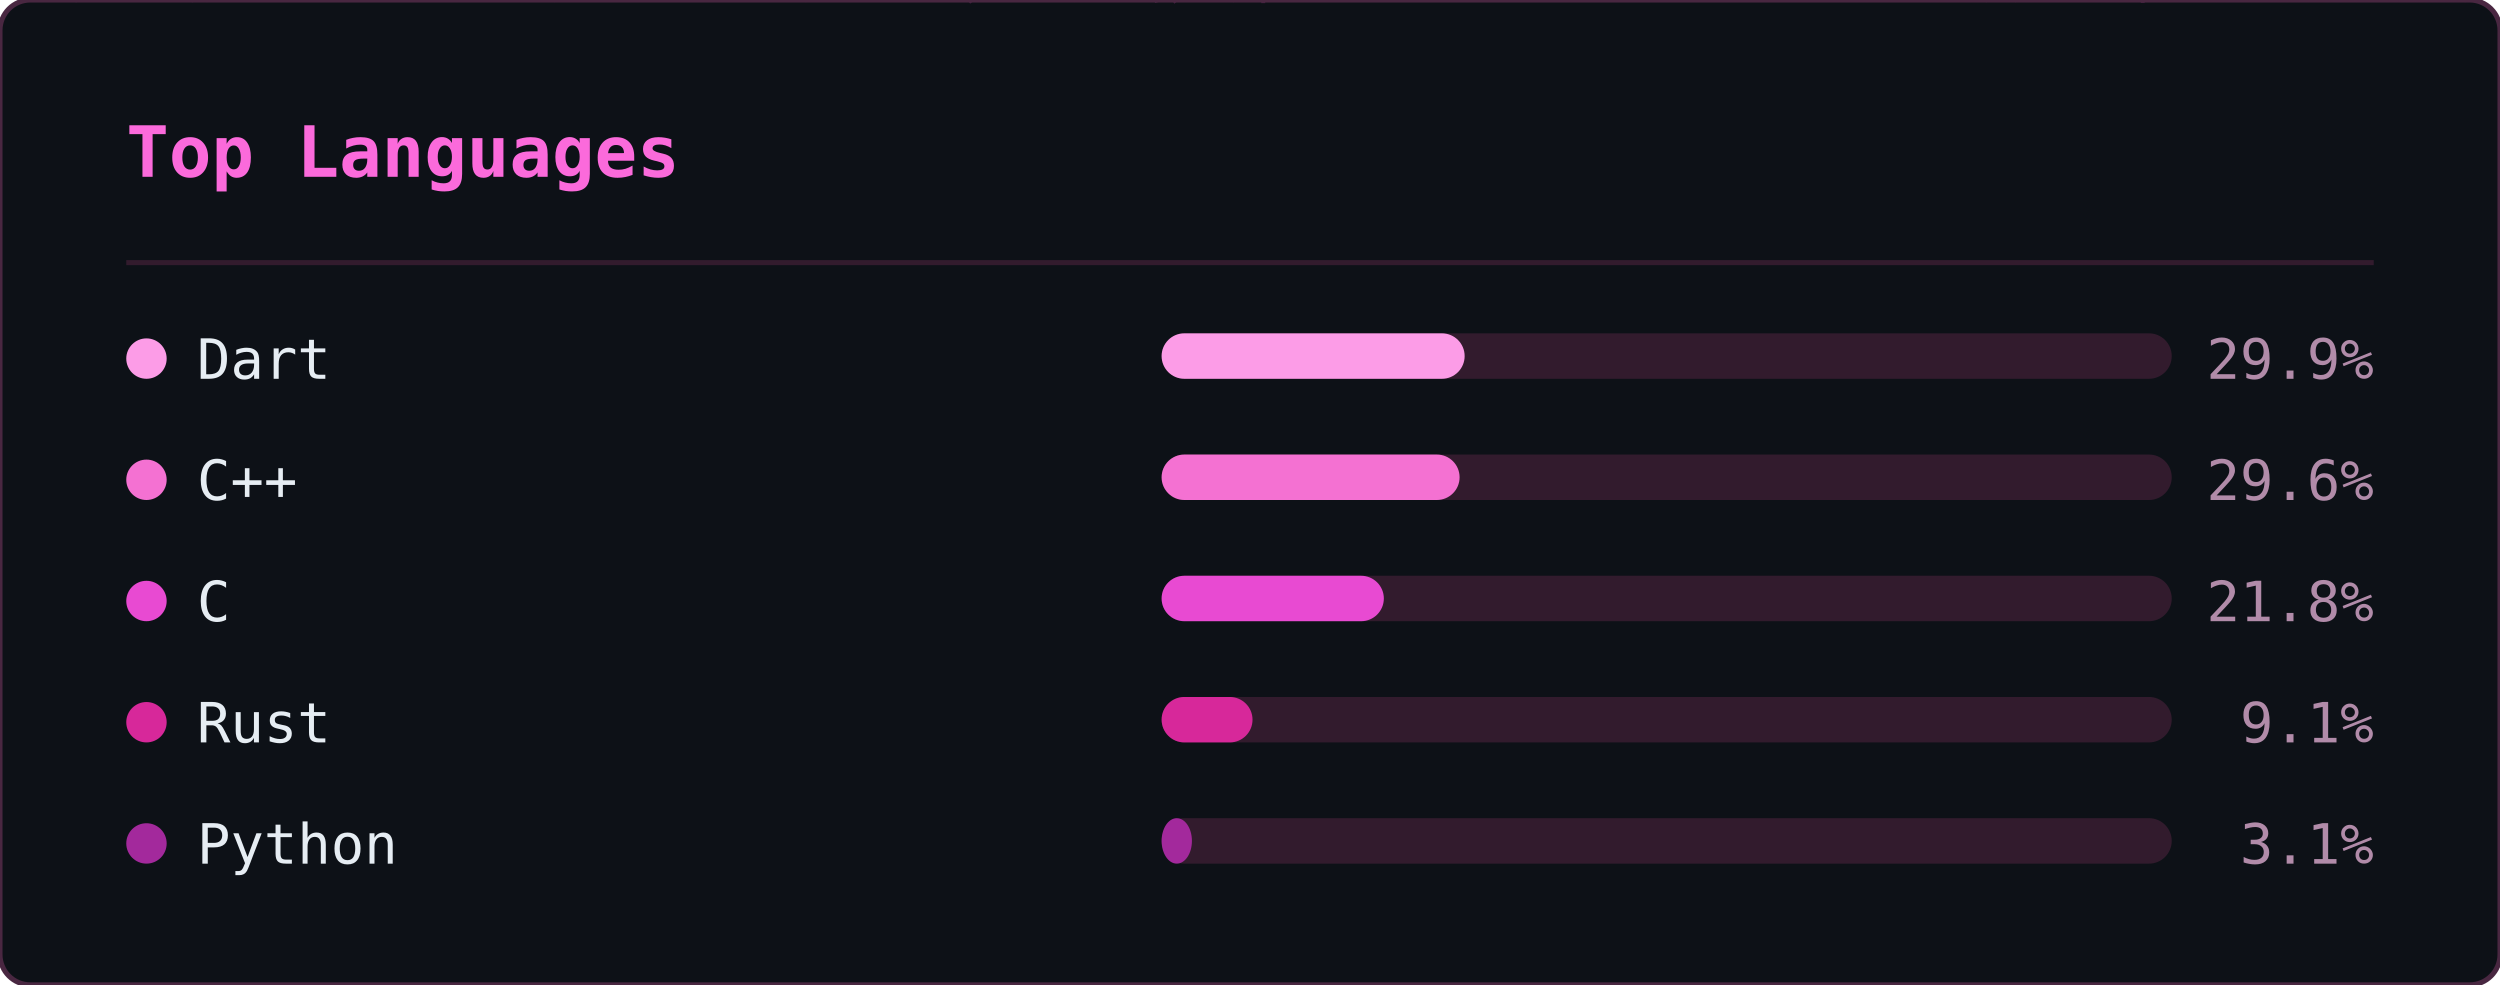
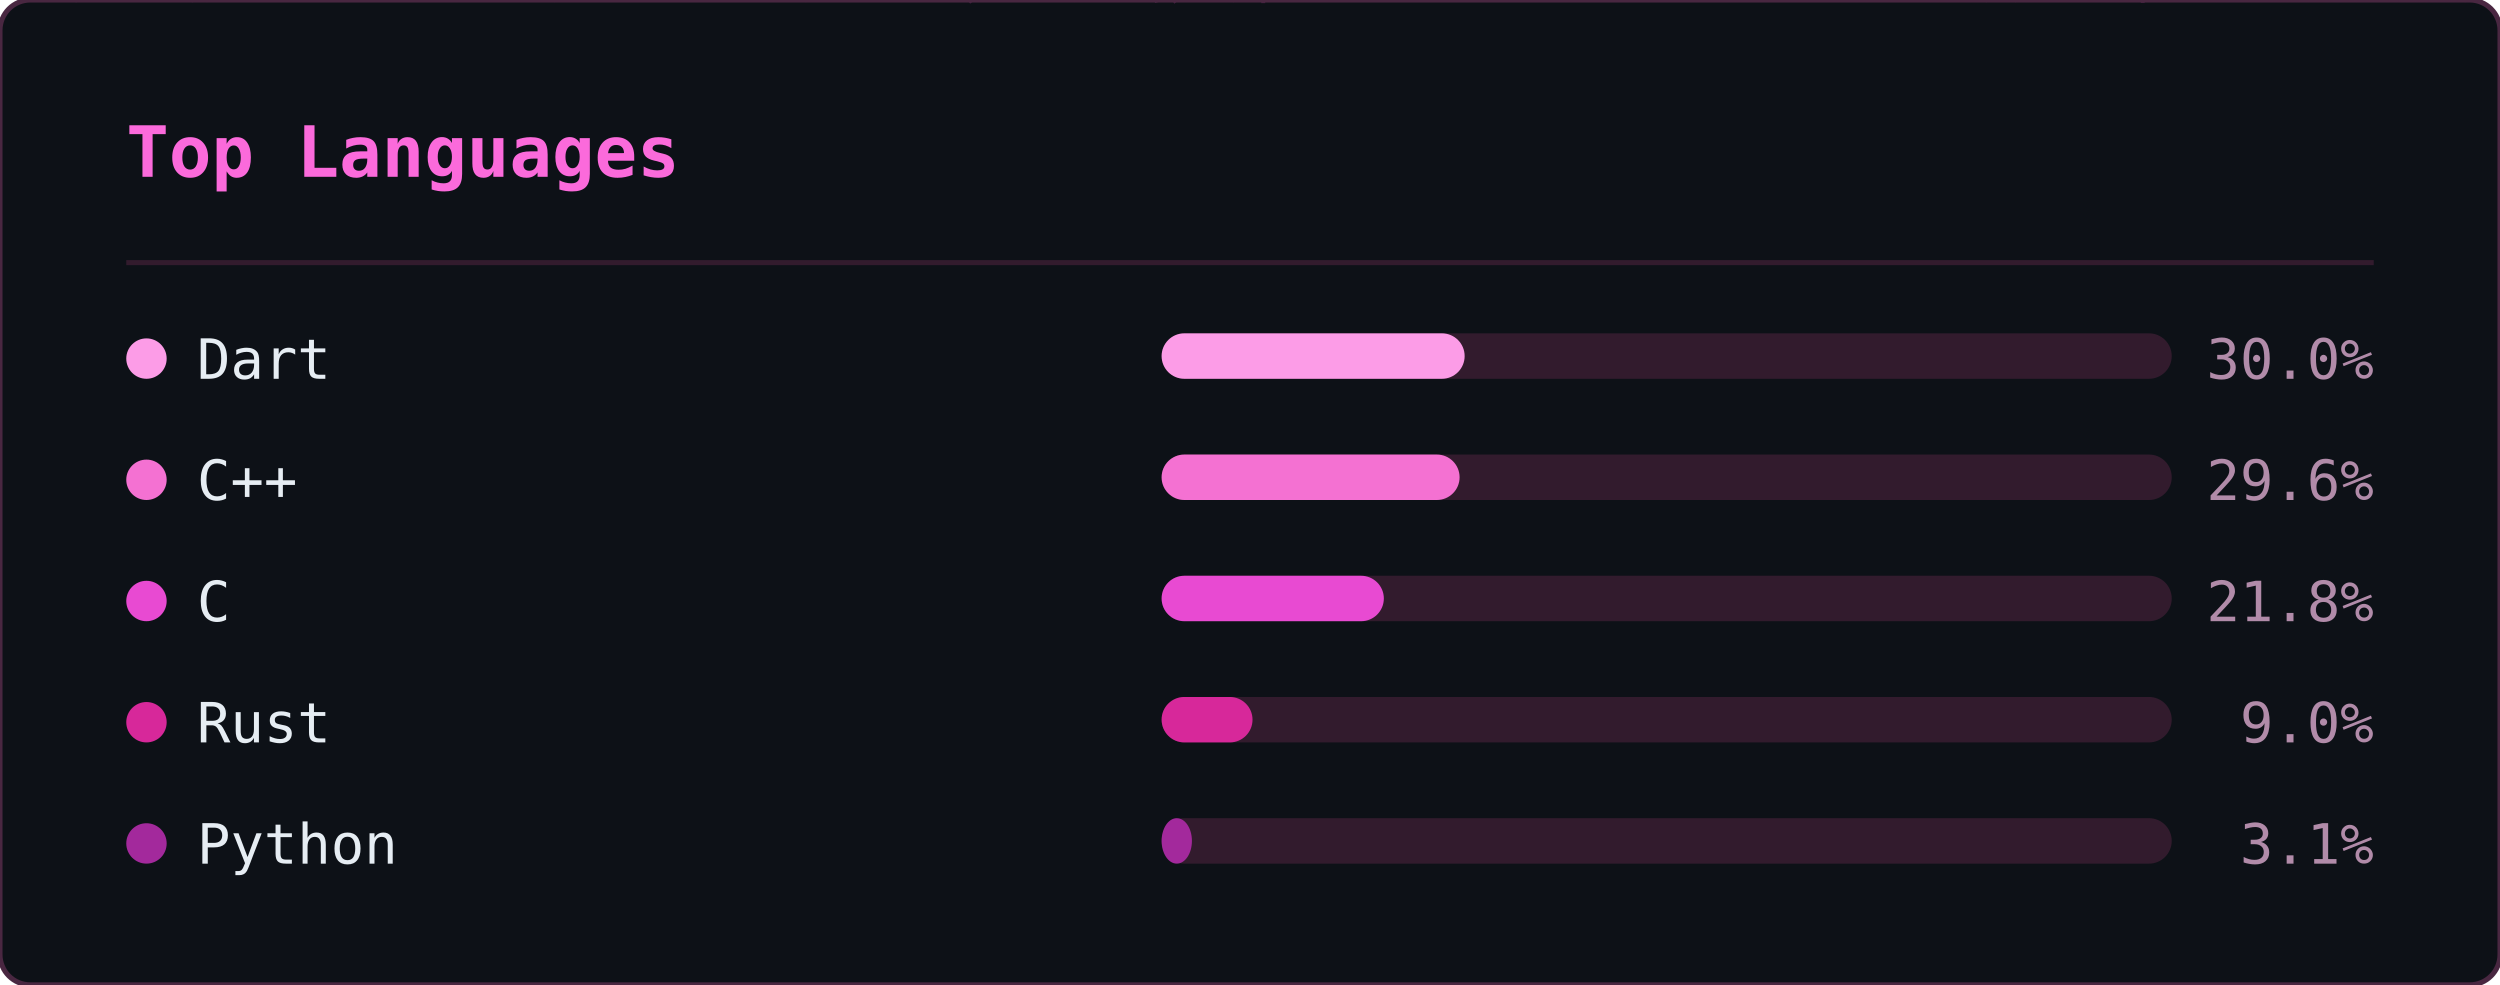
<svg xmlns="http://www.w3.org/2000/svg" width="495" height="195" viewBox="0 0 495 195">
  <defs>
    <clipPath id="ln-clip">
      <rect width="495" height="195" rx="6" />
    </clipPath>
  </defs>
  <rect width="495" height="195" rx="6" fill="#0d1117" />
  <g clip-path="url(#ln-clip)">
    <g opacity="0.22" font-family="monospace" font-size="12">
      <style>@keyframes ln3{from{transform:translateY(-46px)}to{transform:translateY(209px)}}@keyframes ln4{from{transform:translateY(-60px)}to{transform:translateY(209px)}}@keyframes ln5{from{transform:translateY(-74px)}to{transform:translateY(209px)}}@keyframes ln6{from{transform:translateY(-88px)}to{transform:translateY(209px)}}</style>
      <g fill="#ff4fd8" style="animation:ln6 1.92s linear -0.55s infinite">
        <text x="298">8</text>
        <text x="298" y="-14" opacity=".86">ｼ</text>
        <text x="298" y="-28" opacity=".71">ﾁ</text>
        <text x="298" y="-42" opacity=".57">ﾜ</text>
        <text x="298" y="-56" opacity=".43">ﾏ</text>
        <text x="298" y="-70" opacity=".29">ｭ</text>
        <text x="298" y="-84" opacity=".14">ﾎ</text>
      </g>
      <g fill="#ff4fd8" style="animation:ln4 2.21s linear -0.20s infinite">
        <text x="124">ﾐ</text>
        <text x="124" y="-14" opacity=".8">1</text>
        <text x="124" y="-28" opacity=".6">ﾏ</text>
        <text x="124" y="-42" opacity=".4">0</text>
        <text x="124" y="-56" opacity=".2">ﾖ</text>
      </g>
      <g fill="#ff4fd8" style="animation:ln6 1.71s linear -0.07s infinite">
        <text x="416">ｽ</text>
        <text x="416" y="-14" opacity=".86">ﾎ</text>
        <text x="416" y="-28" opacity=".71">ﾒ</text>
        <text x="416" y="-42" opacity=".57">ｭ</text>
        <text x="416" y="-56" opacity=".43">ｿ</text>
        <text x="416" y="-70" opacity=".29">ﾋ</text>
        <text x="416" y="-84" opacity=".14">6</text>
      </g>
      <g fill="#ff4fd8" style="animation:ln3 1.63s linear -1.08s infinite">
        <text x="381">6</text>
        <text x="381" y="-14" opacity=".75">ﾊ</text>
        <text x="381" y="-28" opacity=".5">ｿ</text>
        <text x="381" y="-42" opacity=".25">ﾙ</text>
      </g>
      <g fill="#ff4fd8" style="animation:ln3 2.63s linear -2.44s infinite">
        <text x="420">ｮ</text>
        <text x="420" y="-14" opacity=".75">ｺ</text>
        <text x="420" y="-28" opacity=".5">1</text>
        <text x="420" y="-42" opacity=".25">ﾂ</text>
      </g>
      <g fill="#ff4fd8" style="animation:ln6 3.00s linear -0.44s infinite">
        <text x="486">ｹ</text>
        <text x="486" y="-14" opacity=".86">ｺ</text>
        <text x="486" y="-28" opacity=".71">1</text>
        <text x="486" y="-42" opacity=".57">ﾗ</text>
        <text x="486" y="-56" opacity=".43">ｳ</text>
        <text x="486" y="-70" opacity=".29">ｨ</text>
        <text x="486" y="-84" opacity=".14">ｼ</text>
      </g>
      <g fill="#ff4fd8" style="animation:ln4 2.16s linear -0.41s infinite">
        <text x="67">ﾚ</text>
        <text x="67" y="-14" opacity=".8">ｧ</text>
        <text x="67" y="-28" opacity=".6">ｴ</text>
        <text x="67" y="-42" opacity=".4">ﾓ</text>
        <text x="67" y="-56" opacity=".2">ﾆ</text>
      </g>
      <g fill="#ff4fd8" style="animation:ln6 1.87s linear -1.37s infinite">
        <text x="255">ﾚ</text>
        <text x="255" y="-14" opacity=".86">ｩ</text>
        <text x="255" y="-28" opacity=".71">ｾ</text>
        <text x="255" y="-42" opacity=".57">ｲ</text>
        <text x="255" y="-56" opacity=".43">ﾖ</text>
        <text x="255" y="-70" opacity=".29">ﾊ</text>
        <text x="255" y="-84" opacity=".14">ｬ</text>
      </g>
      <g fill="#ff4fd8" style="animation:ln4 2.84s linear -1.91s infinite">
        <text x="47">6</text>
        <text x="47" y="-14" opacity=".8">ｮ</text>
        <text x="47" y="-28" opacity=".6">ｦ</text>
        <text x="47" y="-42" opacity=".4">1</text>
        <text x="47" y="-56" opacity=".2">3</text>
      </g>
      <g fill="#ff4fd8" style="animation:ln6 3.08s linear -0.39s infinite">
        <text x="231">ﾀ</text>
        <text x="231" y="-14" opacity=".86">ﾍ</text>
        <text x="231" y="-28" opacity=".71">ｼ</text>
        <text x="231" y="-42" opacity=".57">ｵ</text>
        <text x="231" y="-56" opacity=".43">ｲ</text>
        <text x="231" y="-70" opacity=".29">ﾇ</text>
        <text x="231" y="-84" opacity=".14">ｪ</text>
      </g>
      <g fill="#ff4fd8" style="animation:ln4 1.63s linear -0.17s infinite">
        <text x="247">ｨ</text>
        <text x="247" y="-14" opacity=".8">ｹ</text>
        <text x="247" y="-28" opacity=".6">ｴ</text>
        <text x="247" y="-42" opacity=".4">ﾇ</text>
        <text x="247" y="-56" opacity=".2">ﾜ</text>
      </g>
      <g fill="#ff4fd8" style="animation:ln5 1.73s linear -0.09s infinite">
        <text x="93">ｴ</text>
        <text x="93" y="-14" opacity=".83">ｽ</text>
        <text x="93" y="-28" opacity=".67">1</text>
        <text x="93" y="-42" opacity=".5">ｴ</text>
        <text x="93" y="-56" opacity=".33">ｿ</text>
        <text x="93" y="-70" opacity=".17">ﾐ</text>
      </g>
      <g fill="#ff4fd8" style="animation:ln3 1.75s linear -1.15s infinite">
        <text x="316">ﾒ</text>
        <text x="316" y="-14" opacity=".75">ﾒ</text>
        <text x="316" y="-28" opacity=".5">ｽ</text>
        <text x="316" y="-42" opacity=".25">ﾖ</text>
      </g>
      <g fill="#ff4fd8" style="animation:ln4 2.67s linear -1.76s infinite">
        <text x="242">ｳ</text>
        <text x="242" y="-14" opacity=".8">ﾋ</text>
        <text x="242" y="-28" opacity=".6">ﾃ</text>
        <text x="242" y="-42" opacity=".4">ﾏ</text>
        <text x="242" y="-56" opacity=".2">8</text>
      </g>
      <g fill="#ff4fd8" style="animation:ln3 1.82s linear -0.57s infinite">
        <text x="141">ｿ</text>
        <text x="141" y="-14" opacity=".75">ｾ</text>
        <text x="141" y="-28" opacity=".5">ｶ</text>
        <text x="141" y="-42" opacity=".25">ｾ</text>
      </g>
      <g fill="#ff4fd8" style="animation:ln4 1.77s linear -0.92s infinite">
        <text x="146">6</text>
        <text x="146" y="-14" opacity=".8">ﾕ</text>
        <text x="146" y="-28" opacity=".6">ﾕ</text>
        <text x="146" y="-42" opacity=".4">ｳ</text>
        <text x="146" y="-56" opacity=".2">8</text>
      </g>
      <g fill="#ff4fd8" style="animation:ln3 3.13s linear -1.71s infinite">
        <text x="108">ﾅ</text>
        <text x="108" y="-14" opacity=".75">ﾖ</text>
        <text x="108" y="-28" opacity=".5">ﾊ</text>
        <text x="108" y="-42" opacity=".25">ｷ</text>
      </g>
      <g fill="#ff4fd8" style="animation:ln5 2.68s linear -0.16s infinite">
        <text x="327">6</text>
        <text x="327" y="-14" opacity=".83">ﾕ</text>
        <text x="327" y="-28" opacity=".67">6</text>
        <text x="327" y="-42" opacity=".5">1</text>
        <text x="327" y="-56" opacity=".33">9</text>
        <text x="327" y="-70" opacity=".17">ｩ</text>
      </g>
      <g fill="#ff4fd8" style="animation:ln6 3.20s linear -2.67s infinite">
        <text x="32">9</text>
        <text x="32" y="-14" opacity=".86">3</text>
        <text x="32" y="-28" opacity=".71">ｦ</text>
        <text x="32" y="-42" opacity=".57">ｶ</text>
        <text x="32" y="-56" opacity=".43">ﾛ</text>
        <text x="32" y="-70" opacity=".29">1</text>
        <text x="32" y="-84" opacity=".14">7</text>
      </g>
      <g fill="#ff4fd8" style="animation:ln5 2.25s linear -1.73s infinite">
        <text x="478">ｭ</text>
        <text x="478" y="-14" opacity=".83">4</text>
        <text x="478" y="-28" opacity=".67">ﾍ</text>
        <text x="478" y="-42" opacity=".5">4</text>
        <text x="478" y="-56" opacity=".33">7</text>
        <text x="478" y="-70" opacity=".17">ｩ</text>
      </g>
      <g fill="#ff4fd8" style="animation:ln5 2.48s linear -1.57s infinite">
        <text x="211">ﾂ</text>
        <text x="211" y="-14" opacity=".83">ﾋ</text>
        <text x="211" y="-28" opacity=".67">ｪ</text>
        <text x="211" y="-42" opacity=".5">ｮ</text>
        <text x="211" y="-56" opacity=".33">ﾓ</text>
        <text x="211" y="-70" opacity=".17">3</text>
      </g>
      <g fill="#ff4fd8" style="animation:ln6 2.16s linear -1.63s infinite">
        <text x="213">ｾ</text>
        <text x="213" y="-14" opacity=".86">ﾕ</text>
        <text x="213" y="-28" opacity=".71">ｩ</text>
        <text x="213" y="-42" opacity=".57">3</text>
        <text x="213" y="-56" opacity=".43">ｽ</text>
        <text x="213" y="-70" opacity=".29">ﾄ</text>
        <text x="213" y="-84" opacity=".14">ﾔ</text>
      </g>
      <g fill="#ff4fd8" style="animation:ln4 3.05s linear -2.67s infinite">
        <text x="35">ｷ</text>
        <text x="35" y="-14" opacity=".8">ﾆ</text>
        <text x="35" y="-28" opacity=".6">ｷ</text>
        <text x="35" y="-42" opacity=".4">ｮ</text>
        <text x="35" y="-56" opacity=".2">ﾚ</text>
      </g>
      <g fill="#ff4fd8" style="animation:ln5 2.84s linear -2.45s infinite">
        <text x="279">ﾉ</text>
        <text x="279" y="-14" opacity=".83">9</text>
        <text x="279" y="-28" opacity=".67">ｻ</text>
        <text x="279" y="-42" opacity=".5">0</text>
        <text x="279" y="-56" opacity=".33">ｺ</text>
        <text x="279" y="-70" opacity=".17">ｻ</text>
      </g>
      <g fill="#ff4fd8" style="animation:ln3 3.12s linear -2.03s infinite">
        <text x="12">ｷ</text>
        <text x="12" y="-14" opacity=".75">1</text>
        <text x="12" y="-28" opacity=".5">ﾘ</text>
        <text x="12" y="-42" opacity=".25">ﾛ</text>
      </g>
      <g fill="#ff4fd8" style="animation:ln6 1.90s linear -1.89s infinite">
        <text x="397">ｹ</text>
        <text x="397" y="-14" opacity=".86">ﾏ</text>
        <text x="397" y="-28" opacity=".71">ﾊ</text>
        <text x="397" y="-42" opacity=".57">ﾇ</text>
        <text x="397" y="-56" opacity=".43">ｵ</text>
        <text x="397" y="-70" opacity=".29">ﾘ</text>
        <text x="397" y="-84" opacity=".14">ｸ</text>
      </g>
      <g fill="#ff4fd8" style="animation:ln3 3.18s linear -2.34s infinite">
        <text x="391">ｳ</text>
        <text x="391" y="-14" opacity=".75">ﾚ</text>
        <text x="391" y="-28" opacity=".5">ﾍ</text>
        <text x="391" y="-42" opacity=".25">ｸ</text>
      </g>
      <g fill="#ff4fd8" style="animation:ln6 1.74s linear -1.68s infinite">
        <text x="84">7</text>
        <text x="84" y="-14" opacity=".86">ｪ</text>
        <text x="84" y="-28" opacity=".71">ｯ</text>
        <text x="84" y="-42" opacity=".57">3</text>
        <text x="84" y="-56" opacity=".43">0</text>
        <text x="84" y="-70" opacity=".29">ﾂ</text>
        <text x="84" y="-84" opacity=".14">ﾙ</text>
      </g>
      <g fill="#ff4fd8" style="animation:ln3 2.78s linear -1.12s infinite">
        <text x="190">ｯ</text>
        <text x="190" y="-14" opacity=".75">ﾍ</text>
        <text x="190" y="-28" opacity=".5">ｨ</text>
        <text x="190" y="-42" opacity=".25">ﾉ</text>
      </g>
      <g fill="#ff4fd8" style="animation:ln3 3.01s linear -2.77s infinite">
        <text x="117">ﾓ</text>
        <text x="117" y="-14" opacity=".75">ﾁ</text>
        <text x="117" y="-28" opacity=".5">ﾋ</text>
        <text x="117" y="-42" opacity=".25">ﾓ</text>
      </g>
      <g fill="#ff4fd8" style="animation:ln6 2.29s linear -0.21s infinite">
        <text x="248">ﾃ</text>
        <text x="248" y="-14" opacity=".86">ｿ</text>
        <text x="248" y="-28" opacity=".71">3</text>
        <text x="248" y="-42" opacity=".57">ﾁ</text>
        <text x="248" y="-56" opacity=".43">ﾄ</text>
        <text x="248" y="-70" opacity=".29">ｱ</text>
        <text x="248" y="-84" opacity=".14">0</text>
      </g>
      <g fill="#ff4fd8" style="animation:ln6 2.87s linear -0.12s infinite">
        <text x="153">1</text>
        <text x="153" y="-14" opacity=".86">ｧ</text>
        <text x="153" y="-28" opacity=".71">ﾋ</text>
        <text x="153" y="-42" opacity=".57">ｬ</text>
        <text x="153" y="-56" opacity=".43">ﾛ</text>
        <text x="153" y="-70" opacity=".29">ｹ</text>
        <text x="153" y="-84" opacity=".14">ﾗ</text>
      </g>
      <g fill="#ff4fd8" style="animation:ln3 2.21s linear -2.03s infinite">
        <text x="51">8</text>
        <text x="51" y="-14" opacity=".75">ﾊ</text>
        <text x="51" y="-28" opacity=".5">8</text>
        <text x="51" y="-42" opacity=".25">ｨ</text>
      </g>
      <g fill="#ff4fd8" style="animation:ln5 2.61s linear -1.81s infinite">
        <text x="226">ｬ</text>
        <text x="226" y="-14" opacity=".83">ﾉ</text>
        <text x="226" y="-28" opacity=".67">ｸ</text>
        <text x="226" y="-42" opacity=".5">ﾉ</text>
        <text x="226" y="-56" opacity=".33">ｳ</text>
        <text x="226" y="-70" opacity=".17">6</text>
      </g>
      <g fill="#ff4fd8" style="animation:ln3 2.47s linear -0.67s infinite">
        <text x="39">ﾌ</text>
        <text x="39" y="-14" opacity=".75">8</text>
        <text x="39" y="-28" opacity=".5">ｫ</text>
        <text x="39" y="-42" opacity=".25">ｵ</text>
      </g>
      <g fill="#ff4fd8" style="animation:ln6 2.77s linear -1.10s infinite">
        <text x="250">ｪ</text>
        <text x="250" y="-14" opacity=".86">ｩ</text>
        <text x="250" y="-28" opacity=".71">ﾒ</text>
        <text x="250" y="-42" opacity=".57">ﾛ</text>
        <text x="250" y="-56" opacity=".43">ﾇ</text>
        <text x="250" y="-70" opacity=".29">1</text>
        <text x="250" y="-84" opacity=".14">2</text>
      </g>
      <g fill="#ff4fd8" style="animation:ln3 1.88s linear -1.54s infinite">
        <text x="157">ﾘ</text>
        <text x="157" y="-14" opacity=".75">1</text>
        <text x="157" y="-28" opacity=".5">ﾒ</text>
        <text x="157" y="-42" opacity=".25">ｲ</text>
      </g>
      <g fill="#ff4fd8" style="animation:ln6 2.32s linear -2.25s infinite">
        <text x="57">0</text>
        <text x="57" y="-14" opacity=".86">ﾋ</text>
        <text x="57" y="-28" opacity=".71">ｿ</text>
        <text x="57" y="-42" opacity=".57">7</text>
        <text x="57" y="-56" opacity=".43">ﾏ</text>
        <text x="57" y="-70" opacity=".29">ﾇ</text>
        <text x="57" y="-84" opacity=".14">ｬ</text>
      </g>
    </g>
  </g>
  <rect width="495" height="195" rx="6" fill="none" stroke="#492741" stroke-width="1" />
  <text x="25" y="35" font-family="monospace" font-size="14" font-weight="600" fill="#fb6adb">Top Languages</text>
  <line x1="25" y1="52" x2="470" y2="52" stroke="#321b2d" stroke-width="1" />
  <circle cx="29" cy="71" r="4" fill="#fc9ce7" />
  <text x="39" y="75" font-family="monospace" font-size="11" fill="#e6edf3">Dart</text>
  <rect x="230" y="66" width="200" height="9" rx="4.5" fill="#321b2d" />
  <rect x="230" y="66" width="60" height="9" rx="4.5" fill="#fc9ce7" />
-   <text x="470" y="75" text-anchor="end" font-family="monospace" font-size="11" fill="#b18ba9">29.9%</text>
+   <text x="470" y="75" text-anchor="end" font-family="monospace" font-size="11" fill="#b18ba9">30.0%</text>
  <circle cx="29" cy="95" r="4" fill="#f471d2" />
  <text x="39" y="99" font-family="monospace" font-size="11" fill="#e6edf3">C++</text>
  <rect x="230" y="90" width="200" height="9" rx="4.5" fill="#321b2d" />
  <rect x="230" y="90" width="59" height="9" rx="4.5" fill="#f471d2" />
  <text x="470" y="99" text-anchor="end" font-family="monospace" font-size="11" fill="#b18ba9">29.6%</text>
  <circle cx="29" cy="119" r="4" fill="#e84ad2" />
  <text x="39" y="123" font-family="monospace" font-size="11" fill="#e6edf3">C</text>
  <rect x="230" y="114" width="200" height="9" rx="4.5" fill="#321b2d" />
  <rect x="230" y="114" width="44" height="9" rx="4.5" fill="#e84ad2" />
  <text x="470" y="123" text-anchor="end" font-family="monospace" font-size="11" fill="#b18ba9">21.8%</text>
  <circle cx="29" cy="143" r="4" fill="#d7289a" />
  <text x="39" y="147" font-family="monospace" font-size="11" fill="#e6edf3">Rust</text>
  <rect x="230" y="138" width="200" height="9" rx="4.5" fill="#321b2d" />
  <rect x="230" y="138" width="18" height="9" rx="4.5" fill="#d7289a" />
-   <text x="470" y="147" text-anchor="end" font-family="monospace" font-size="11" fill="#b18ba9">9.1%</text>
+   <text x="470" y="147" text-anchor="end" font-family="monospace" font-size="11" fill="#b18ba9">9.0%</text>
  <circle cx="29" cy="167" r="4" fill="#a3299c" />
  <text x="39" y="171" font-family="monospace" font-size="11" fill="#e6edf3">Python</text>
  <rect x="230" y="162" width="200" height="9" rx="4.5" fill="#321b2d" />
  <rect x="230" y="162" width="6" height="9" rx="4.5" fill="#a3299c" />
  <text x="470" y="171" text-anchor="end" font-family="monospace" font-size="11" fill="#b18ba9">3.1%</text>
</svg>
